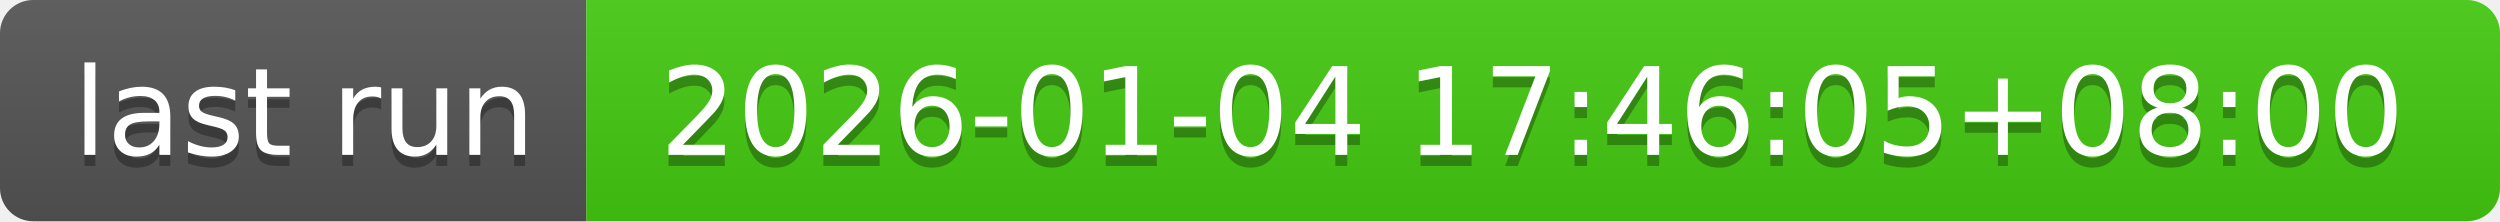
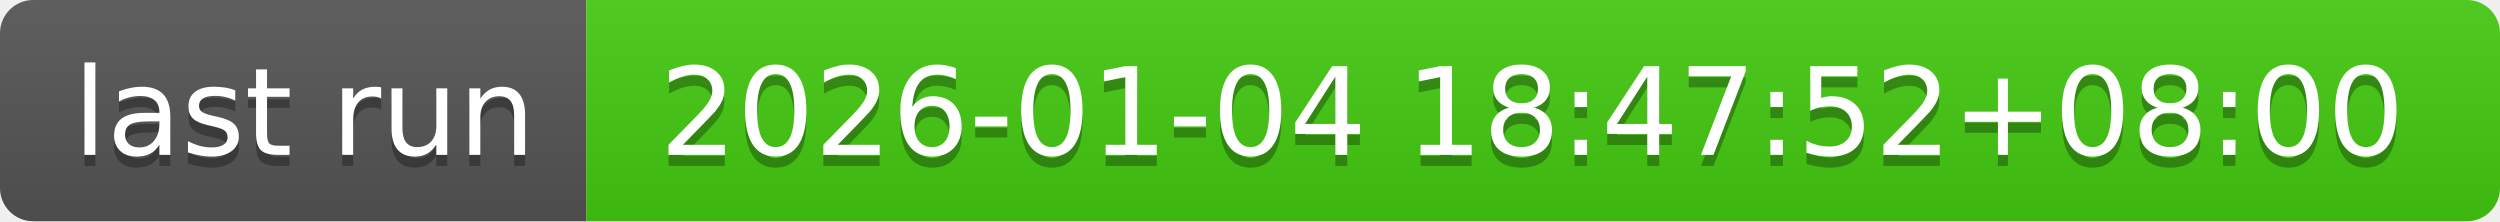
- <svg xmlns="http://www.w3.org/2000/svg" width="226" height="20" role="img" aria-label="last run: 2026-01-04 17:46:05+08:00">
+ <svg xmlns="http://www.w3.org/2000/svg" width="226" height="20" role="img" aria-label="last run: 2026-01-04 18:47:52+08:00">
  <linearGradient id="s" x2="0" y2="100%">
    <stop offset="0" stop-color="#bbb" stop-opacity=".1" />
    <stop offset="1" stop-opacity=".1" />
  </linearGradient>
  <clipPath id="r">
    <rect width="226" height="20" rx="3" fill="#fff" />
  </clipPath>
  <g clip-path="url(#r)">
    <rect width="53" height="20" fill="#555" />
    <rect x="53" width="173" height="20" fill="#4c1" />
    <rect width="226" height="20" fill="url(#s)" />
  </g>
  <g fill="#fff" text-anchor="middle" font-family="Verdana,Geneva,DejaVu Sans,sans-serif" text-rendering="geometricPrecision" font-size="110">
    <text aria-hidden="true" x="275" y="150" fill="#010101" fill-opacity=".3" transform="scale(.1)" textLength="430">last run</text>
    <text x="275" y="140" transform="scale(.1)" fill="#fff" textLength="430">last run</text>
-     <text aria-hidden="true" x="1385" y="150" fill="#010101" fill-opacity=".3" transform="scale(.1)" textLength="1630">2026-01-04 17:46:05+08:00</text>
-     <text x="1385" y="140" transform="scale(.1)" fill="#fff" textLength="1630">2026-01-04 17:46:05+08:00</text>
+     <text aria-hidden="true" x="1385" y="150" fill="#010101" fill-opacity=".3" transform="scale(.1)" textLength="1630">2026-01-04 18:47:52+08:00</text>
+     <text x="1385" y="140" transform="scale(.1)" fill="#fff" textLength="1630">2026-01-04 18:47:52+08:00</text>
  </g>
</svg>
